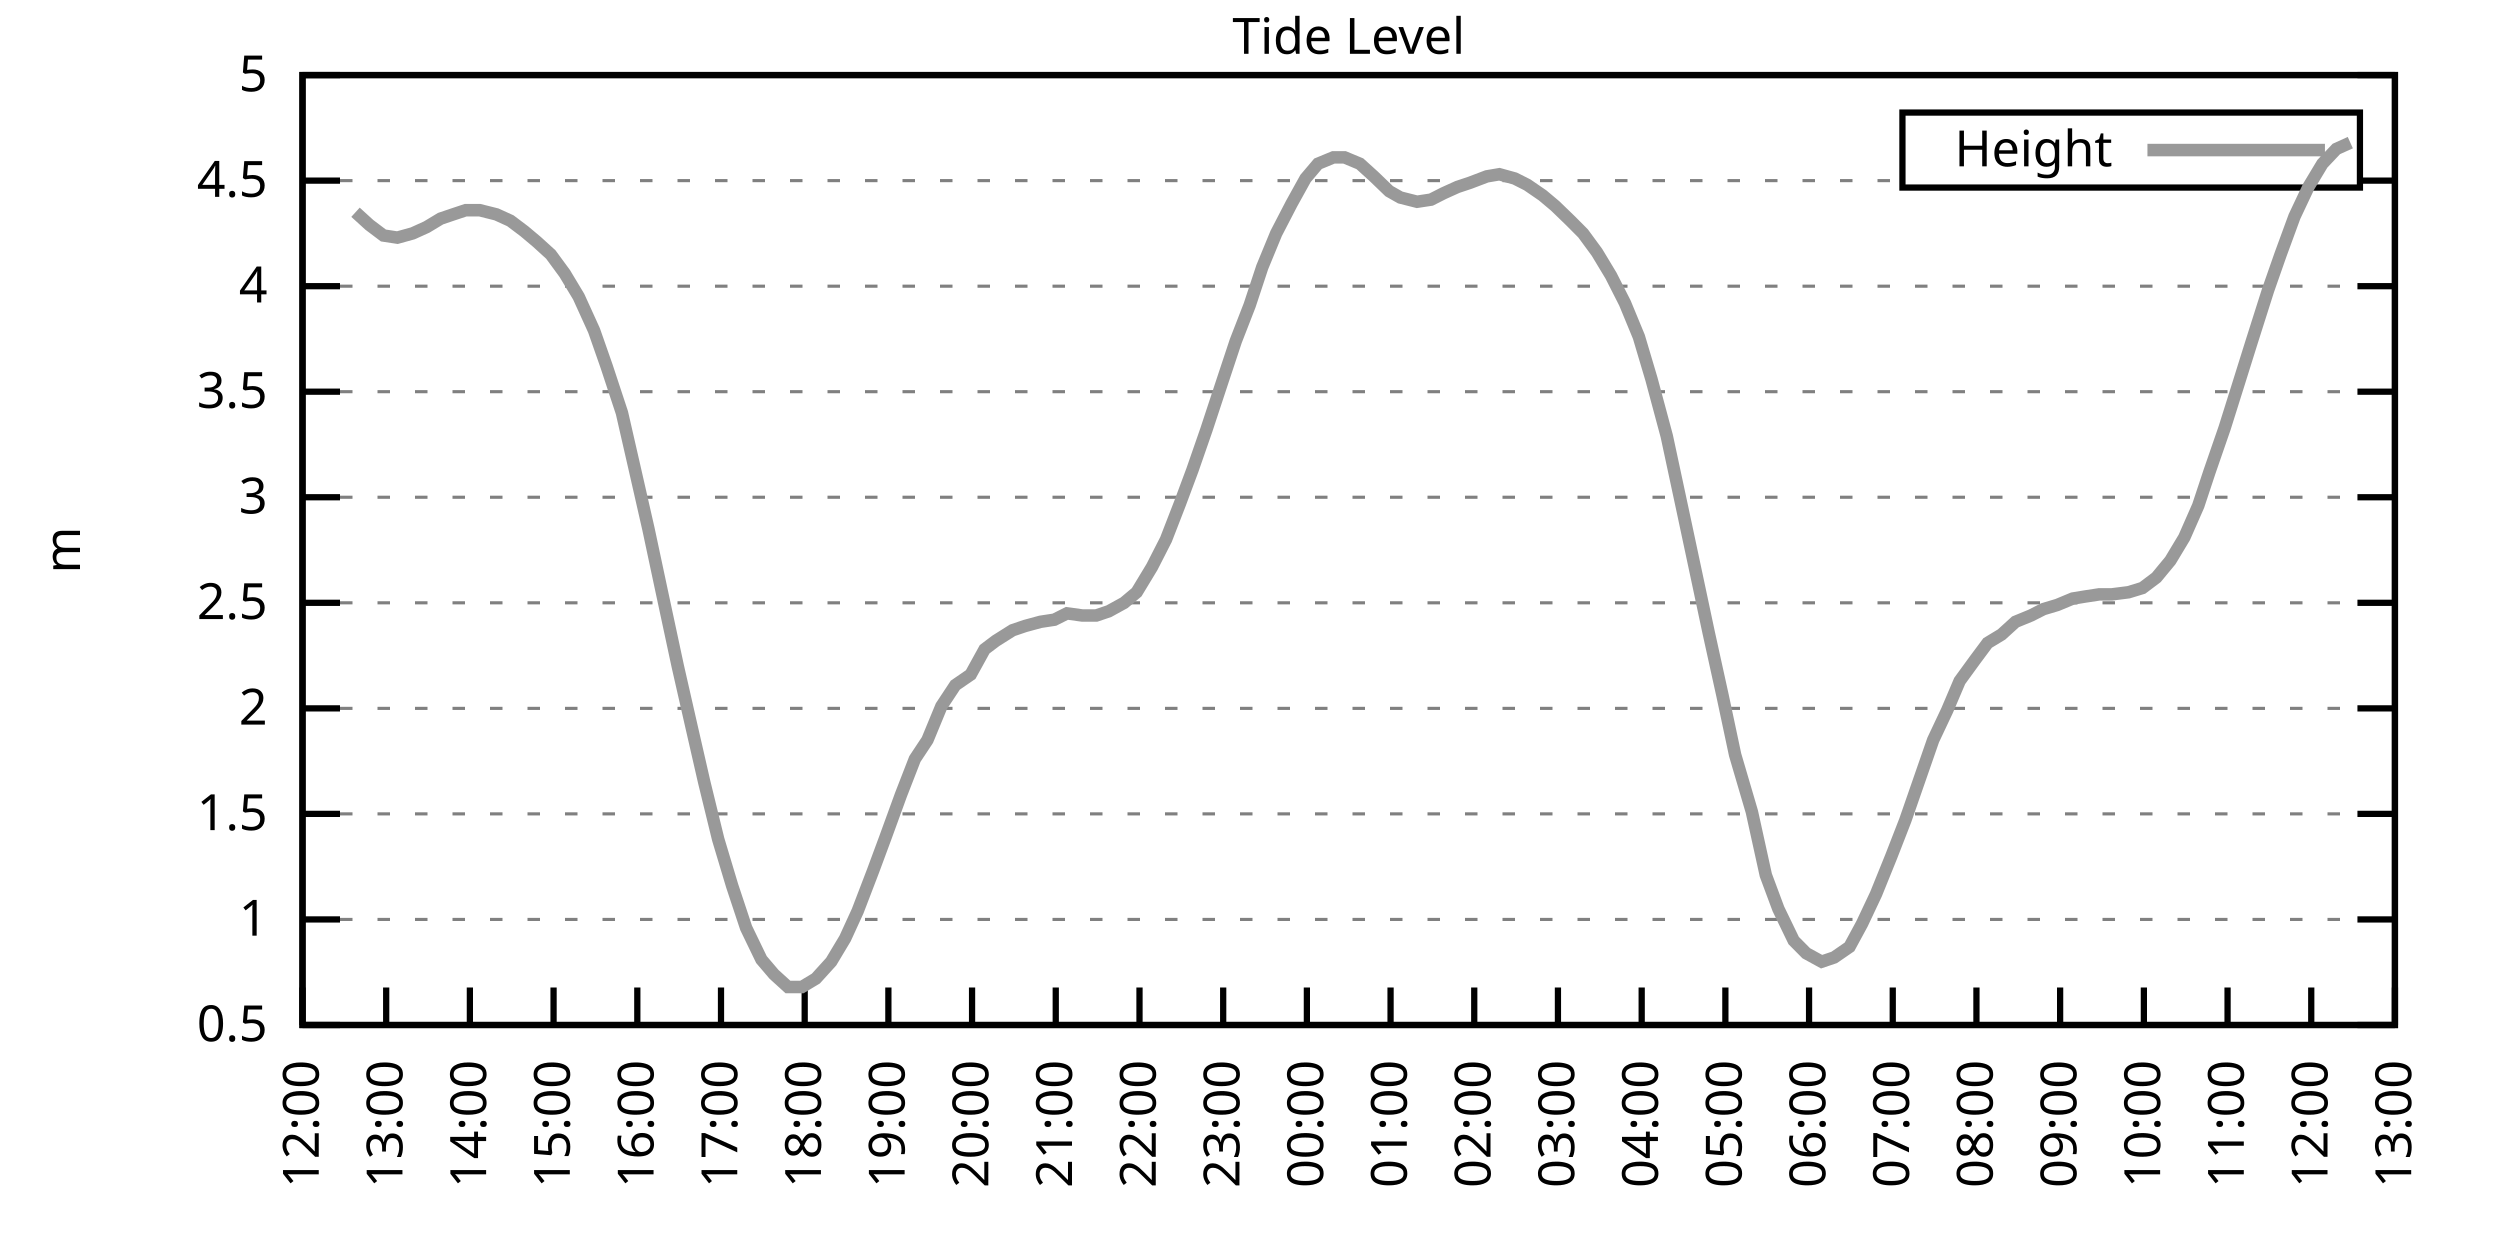
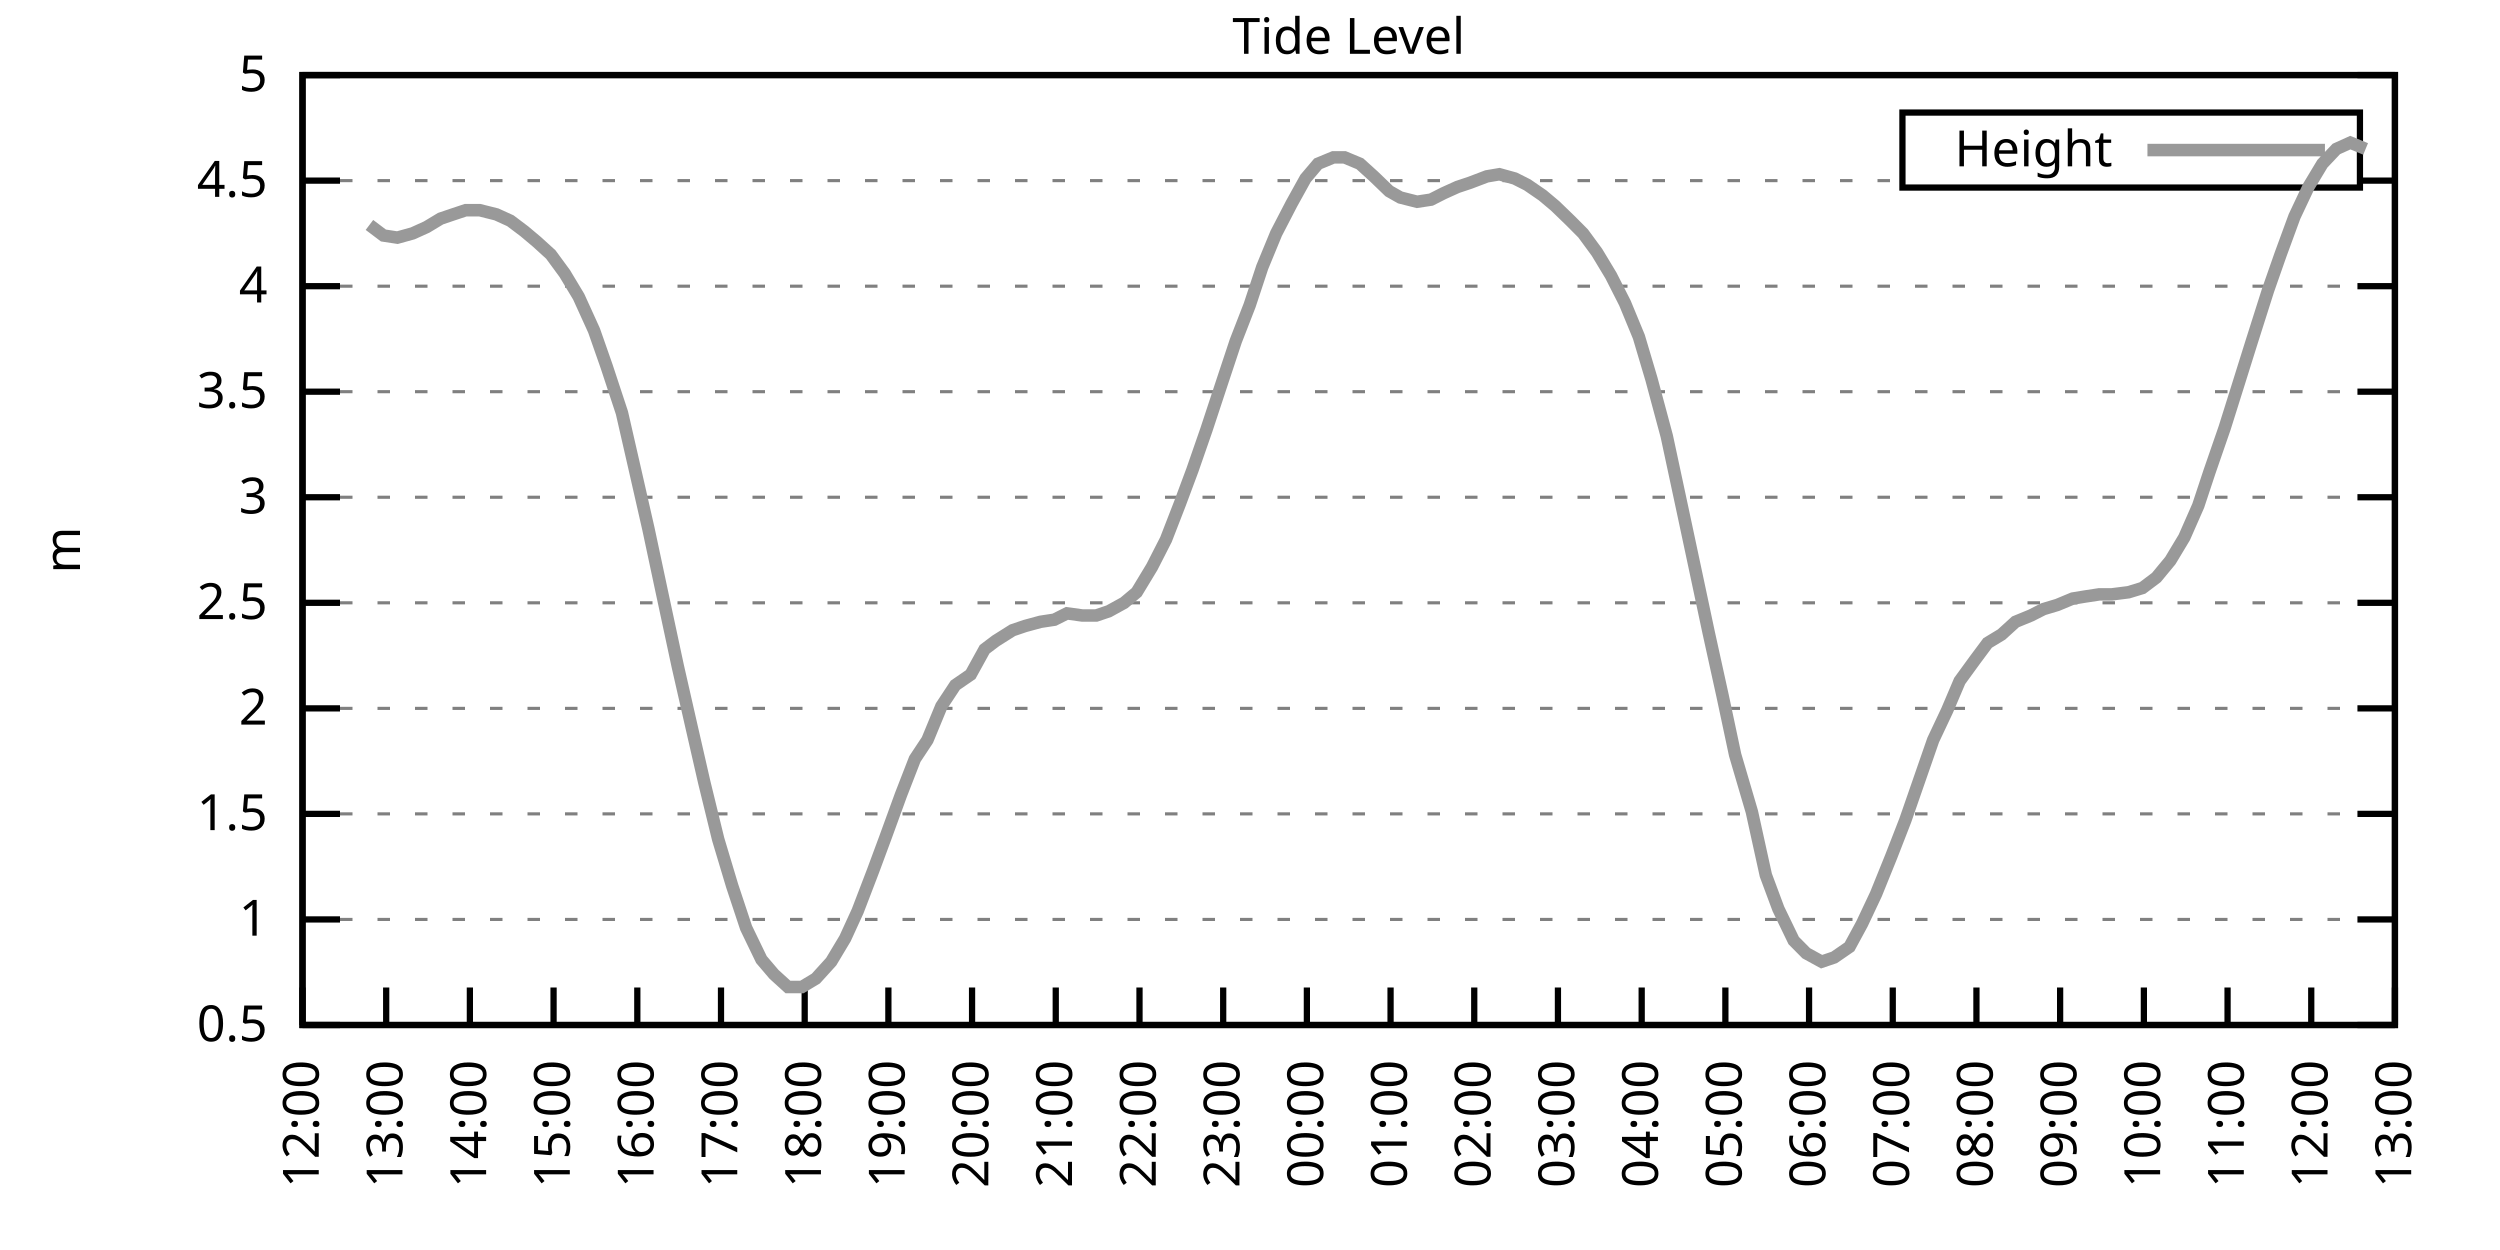
<svg xmlns="http://www.w3.org/2000/svg" xmlns:xlink="http://www.w3.org/1999/xlink" width="400" height="200" viewBox="0 0 400 200">
  <g id="gnuplot_canvas">
    <rect x="0" y="0" width="400" height="200" fill="none" />
    <defs>
      <circle id="gpDot" r="0.5" stroke-width="0.5" stroke="currentColor" />
      <path id="gpPt0" stroke-width="0.333" stroke="currentColor" d="M-1,0 h2 M0,-1 v2" />
      <path id="gpPt1" stroke-width="0.333" stroke="currentColor" d="M-1,-1 L1,1 M1,-1 L-1,1" />
      <path id="gpPt2" stroke-width="0.333" stroke="currentColor" d="M-1,0 L1,0 M0,-1 L0,1 M-1,-1 L1,1 M-1,1 L1,-1" />
      <rect id="gpPt3" stroke-width="0.333" stroke="currentColor" x="-1" y="-1" width="2" height="2" />
      <rect id="gpPt4" stroke-width="0.333" stroke="currentColor" fill="currentColor" x="-1" y="-1" width="2" height="2" />
      <circle id="gpPt5" stroke-width="0.333" stroke="currentColor" cx="0" cy="0" r="1" />
      <use xlink:href="#gpPt5" id="gpPt6" fill="currentColor" stroke="none" />
      <path id="gpPt7" stroke-width="0.333" stroke="currentColor" d="M0,-1.33 L-1.33,0.67 L1.33,0.67 z" />
      <use xlink:href="#gpPt7" id="gpPt8" fill="currentColor" stroke="none" />
      <use xlink:href="#gpPt7" id="gpPt9" stroke="currentColor" transform="rotate(180)" />
      <use xlink:href="#gpPt9" id="gpPt10" fill="currentColor" stroke="none" />
      <use xlink:href="#gpPt3" id="gpPt11" stroke="currentColor" transform="rotate(45)" />
      <use xlink:href="#gpPt11" id="gpPt12" fill="currentColor" stroke="none" />
      <path id="gpPt13" stroke-width="0.333" stroke="currentColor" d="M0,1.330 L1.265,0.411 L0.782,-1.067 L-0.782,-1.076 L-1.265,0.411 z" />
      <use xlink:href="#gpPt13" id="gpPt14" fill="currentColor" stroke="none" />
      <filter id="textbox" filterUnits="objectBoundingBox" x="0" y="0" height="1" width="1">
        <feFlood flood-color="white" flood-opacity="1" result="bgnd" />
        <feComposite in="SourceGraphic" in2="bgnd" operator="atop" />
      </filter>
      <filter id="greybox" filterUnits="objectBoundingBox" x="0" y="0" height="1" width="1">
        <feFlood flood-color="lightgrey" flood-opacity="1" result="grey" />
        <feComposite in="SourceGraphic" in2="grey" operator="atop" />
      </filter>
    </defs>
    <g fill="none" color="white" stroke="currentColor" stroke-width="1.00" stroke-linecap="butt" stroke-linejoin="miter">
</g>
    <g fill="none" color="black" stroke="currentColor" stroke-width="1.00" stroke-linecap="butt" stroke-linejoin="miter">
      <g stroke="none" shape-rendering="crispEdges">
        <polygon fill="rgb(255, 255, 255)" points="48.40,164.00 383.18,164.00 383.18,12.02 48.40,12.02 " />
      </g>
    </g>
    <g fill="none" color="black" stroke="currentColor" stroke-width="1.00" stroke-linecap="butt" stroke-linejoin="miter">
</g>
    <g fill="none" color="black" stroke="black" stroke-width="0.50" stroke-linecap="butt" stroke-linejoin="miter">
</g>
    <g fill="none" color="gray" stroke="currentColor" stroke-width="0.50" stroke-linecap="butt" stroke-linejoin="miter">
      <path stroke="gray" stroke-dasharray="2,4" class="gridline" d="M48.40,164.00 L383.19,164.00  " />
    </g>
    <g fill="none" color="gray" stroke="gray" stroke-width="1.00" stroke-linecap="butt" stroke-linejoin="miter">
</g>
    <g fill="none" color="black" stroke="currentColor" stroke-width="1.00" stroke-linecap="butt" stroke-linejoin="miter">
      <path stroke="black" d="M48.40,164.00 L54.40,164.00 M383.19,164.00 L377.19,164.00  " />
      <g transform="translate(42.80,166.60)" stroke="none" fill="black" font-family="Sans" font-size="8.00" text-anchor="end">
        <text>
          <tspan font-family="Sans"> 0.5</tspan>
        </text>
      </g>
    </g>
    <g fill="none" color="black" stroke="currentColor" stroke-width="1.00" stroke-linecap="butt" stroke-linejoin="miter">
</g>
    <g fill="none" color="black" stroke="black" stroke-width="0.50" stroke-linecap="butt" stroke-linejoin="miter">
</g>
    <g fill="none" color="gray" stroke="currentColor" stroke-width="0.50" stroke-linecap="butt" stroke-linejoin="miter">
      <path stroke="gray" stroke-dasharray="2,4" class="gridline" d="M48.40,147.11 L383.19,147.11  " />
    </g>
    <g fill="none" color="gray" stroke="gray" stroke-width="1.00" stroke-linecap="butt" stroke-linejoin="miter">
</g>
    <g fill="none" color="black" stroke="currentColor" stroke-width="1.00" stroke-linecap="butt" stroke-linejoin="miter">
      <path stroke="black" d="M48.40,147.11 L54.40,147.11 M383.19,147.11 L377.19,147.11  " />
      <g transform="translate(42.80,149.71)" stroke="none" fill="black" font-family="Sans" font-size="8.00" text-anchor="end">
        <text>
          <tspan font-family="Sans"> 1</tspan>
        </text>
      </g>
    </g>
    <g fill="none" color="black" stroke="currentColor" stroke-width="1.00" stroke-linecap="butt" stroke-linejoin="miter">
</g>
    <g fill="none" color="black" stroke="black" stroke-width="0.50" stroke-linecap="butt" stroke-linejoin="miter">
</g>
    <g fill="none" color="gray" stroke="currentColor" stroke-width="0.50" stroke-linecap="butt" stroke-linejoin="miter">
      <path stroke="gray" stroke-dasharray="2,4" class="gridline" d="M48.40,130.22 L383.19,130.22  " />
    </g>
    <g fill="none" color="gray" stroke="gray" stroke-width="1.00" stroke-linecap="butt" stroke-linejoin="miter">
</g>
    <g fill="none" color="black" stroke="currentColor" stroke-width="1.00" stroke-linecap="butt" stroke-linejoin="miter">
      <path stroke="black" d="M48.40,130.22 L54.40,130.22 M383.19,130.22 L377.19,130.22  " />
      <g transform="translate(42.80,132.82)" stroke="none" fill="black" font-family="Sans" font-size="8.00" text-anchor="end">
        <text>
          <tspan font-family="Sans"> 1.5</tspan>
        </text>
      </g>
    </g>
    <g fill="none" color="black" stroke="currentColor" stroke-width="1.00" stroke-linecap="butt" stroke-linejoin="miter">
</g>
    <g fill="none" color="black" stroke="black" stroke-width="0.50" stroke-linecap="butt" stroke-linejoin="miter">
</g>
    <g fill="none" color="gray" stroke="currentColor" stroke-width="0.50" stroke-linecap="butt" stroke-linejoin="miter">
      <path stroke="gray" stroke-dasharray="2,4" class="gridline" d="M48.40,113.34 L383.19,113.34  " />
    </g>
    <g fill="none" color="gray" stroke="gray" stroke-width="1.00" stroke-linecap="butt" stroke-linejoin="miter">
</g>
    <g fill="none" color="black" stroke="currentColor" stroke-width="1.00" stroke-linecap="butt" stroke-linejoin="miter">
      <path stroke="black" d="M48.40,113.34 L54.40,113.34 M383.19,113.34 L377.19,113.34  " />
      <g transform="translate(42.80,115.94)" stroke="none" fill="black" font-family="Sans" font-size="8.00" text-anchor="end">
        <text>
          <tspan font-family="Sans"> 2</tspan>
        </text>
      </g>
    </g>
    <g fill="none" color="black" stroke="currentColor" stroke-width="1.00" stroke-linecap="butt" stroke-linejoin="miter">
</g>
    <g fill="none" color="black" stroke="black" stroke-width="0.50" stroke-linecap="butt" stroke-linejoin="miter">
</g>
    <g fill="none" color="gray" stroke="currentColor" stroke-width="0.50" stroke-linecap="butt" stroke-linejoin="miter">
      <path stroke="gray" stroke-dasharray="2,4" class="gridline" d="M48.40,96.45 L383.19,96.45  " />
    </g>
    <g fill="none" color="gray" stroke="gray" stroke-width="1.00" stroke-linecap="butt" stroke-linejoin="miter">
</g>
    <g fill="none" color="black" stroke="currentColor" stroke-width="1.00" stroke-linecap="butt" stroke-linejoin="miter">
      <path stroke="black" d="M48.40,96.45 L54.40,96.45 M383.19,96.45 L377.19,96.45  " />
      <g transform="translate(42.80,99.05)" stroke="none" fill="black" font-family="Sans" font-size="8.00" text-anchor="end">
        <text>
          <tspan font-family="Sans"> 2.5</tspan>
        </text>
      </g>
    </g>
    <g fill="none" color="black" stroke="currentColor" stroke-width="1.00" stroke-linecap="butt" stroke-linejoin="miter">
</g>
    <g fill="none" color="black" stroke="black" stroke-width="0.50" stroke-linecap="butt" stroke-linejoin="miter">
</g>
    <g fill="none" color="gray" stroke="currentColor" stroke-width="0.50" stroke-linecap="butt" stroke-linejoin="miter">
      <path stroke="gray" stroke-dasharray="2,4" class="gridline" d="M48.40,79.56 L383.19,79.56  " />
    </g>
    <g fill="none" color="gray" stroke="gray" stroke-width="1.00" stroke-linecap="butt" stroke-linejoin="miter">
</g>
    <g fill="none" color="black" stroke="currentColor" stroke-width="1.00" stroke-linecap="butt" stroke-linejoin="miter">
      <path stroke="black" d="M48.40,79.56 L54.40,79.56 M383.19,79.56 L377.19,79.56  " />
      <g transform="translate(42.80,82.16)" stroke="none" fill="black" font-family="Sans" font-size="8.00" text-anchor="end">
        <text>
          <tspan font-family="Sans"> 3</tspan>
        </text>
      </g>
    </g>
    <g fill="none" color="black" stroke="currentColor" stroke-width="1.00" stroke-linecap="butt" stroke-linejoin="miter">
</g>
    <g fill="none" color="black" stroke="black" stroke-width="0.50" stroke-linecap="butt" stroke-linejoin="miter">
</g>
    <g fill="none" color="gray" stroke="currentColor" stroke-width="0.50" stroke-linecap="butt" stroke-linejoin="miter">
      <path stroke="gray" stroke-dasharray="2,4" class="gridline" d="M48.40,62.67 L383.19,62.67  " />
    </g>
    <g fill="none" color="gray" stroke="gray" stroke-width="1.00" stroke-linecap="butt" stroke-linejoin="miter">
</g>
    <g fill="none" color="black" stroke="currentColor" stroke-width="1.00" stroke-linecap="butt" stroke-linejoin="miter">
      <path stroke="black" d="M48.40,62.67 L54.40,62.67 M383.19,62.67 L377.19,62.67  " />
      <g transform="translate(42.80,65.27)" stroke="none" fill="black" font-family="Sans" font-size="8.00" text-anchor="end">
        <text>
          <tspan font-family="Sans"> 3.5</tspan>
        </text>
      </g>
    </g>
    <g fill="none" color="black" stroke="currentColor" stroke-width="1.00" stroke-linecap="butt" stroke-linejoin="miter">
</g>
    <g fill="none" color="black" stroke="black" stroke-width="0.50" stroke-linecap="butt" stroke-linejoin="miter">
</g>
    <g fill="none" color="gray" stroke="currentColor" stroke-width="0.50" stroke-linecap="butt" stroke-linejoin="miter">
      <path stroke="gray" stroke-dasharray="2,4" class="gridline" d="M48.40,45.79 L383.19,45.79  " />
    </g>
    <g fill="none" color="gray" stroke="gray" stroke-width="1.00" stroke-linecap="butt" stroke-linejoin="miter">
</g>
    <g fill="none" color="black" stroke="currentColor" stroke-width="1.00" stroke-linecap="butt" stroke-linejoin="miter">
      <path stroke="black" d="M48.40,45.79 L54.40,45.79 M383.19,45.79 L377.19,45.79  " />
      <g transform="translate(42.80,48.39)" stroke="none" fill="black" font-family="Sans" font-size="8.00" text-anchor="end">
        <text>
          <tspan font-family="Sans"> 4</tspan>
        </text>
      </g>
    </g>
    <g fill="none" color="black" stroke="currentColor" stroke-width="1.00" stroke-linecap="butt" stroke-linejoin="miter">
</g>
    <g fill="none" color="black" stroke="black" stroke-width="0.50" stroke-linecap="butt" stroke-linejoin="miter">
</g>
    <g fill="none" color="gray" stroke="currentColor" stroke-width="0.50" stroke-linecap="butt" stroke-linejoin="miter">
      <path stroke="gray" stroke-dasharray="2,4" class="gridline" d="M48.40,28.90 L304.39,28.90 M377.59,28.90 L383.19,28.90  " />
    </g>
    <g fill="none" color="gray" stroke="gray" stroke-width="1.00" stroke-linecap="butt" stroke-linejoin="miter">
</g>
    <g fill="none" color="black" stroke="currentColor" stroke-width="1.00" stroke-linecap="butt" stroke-linejoin="miter">
      <path stroke="black" d="M48.40,28.90 L54.40,28.90 M383.19,28.90 L377.19,28.90  " />
      <g transform="translate(42.80,31.50)" stroke="none" fill="black" font-family="Sans" font-size="8.00" text-anchor="end">
        <text>
          <tspan font-family="Sans"> 4.5</tspan>
        </text>
      </g>
    </g>
    <g fill="none" color="black" stroke="currentColor" stroke-width="1.00" stroke-linecap="butt" stroke-linejoin="miter">
</g>
    <g fill="none" color="black" stroke="black" stroke-width="0.50" stroke-linecap="butt" stroke-linejoin="miter">
</g>
    <g fill="none" color="gray" stroke="currentColor" stroke-width="0.50" stroke-linecap="butt" stroke-linejoin="miter">
      <path stroke="gray" stroke-dasharray="2,4" class="gridline" d="M48.40,12.01 L383.19,12.01  " />
    </g>
    <g fill="none" color="gray" stroke="gray" stroke-width="1.00" stroke-linecap="butt" stroke-linejoin="miter">
</g>
    <g fill="none" color="black" stroke="currentColor" stroke-width="1.00" stroke-linecap="butt" stroke-linejoin="miter">
      <path stroke="black" d="M48.40,12.01 L54.40,12.01 M383.19,12.01 L377.19,12.01  " />
      <g transform="translate(42.80,14.61)" stroke="none" fill="black" font-family="Sans" font-size="8.00" text-anchor="end">
        <text>
          <tspan font-family="Sans"> 5</tspan>
        </text>
      </g>
    </g>
    <g fill="none" color="black" stroke="currentColor" stroke-width="1.00" stroke-linecap="butt" stroke-linejoin="miter">
      <path stroke="black" d="M48.40,164.00 L48.40,158.00  " />
      <g transform="translate(51.00,169.60) rotate(270.00)" stroke="none" fill="black" font-family="Sans" font-size="8.00" text-anchor="end">
        <text>
          <tspan font-family="Sans">12:00</tspan>
        </text>
      </g>
    </g>
    <g fill="none" color="black" stroke="currentColor" stroke-width="1.00" stroke-linecap="butt" stroke-linejoin="miter">
      <path stroke="black" d="M61.79,164.00 L61.79,158.00  " />
      <g transform="translate(64.39,169.60) rotate(270.00)" stroke="none" fill="black" font-family="Sans" font-size="8.00" text-anchor="end">
        <text>
          <tspan font-family="Sans">13:00</tspan>
        </text>
      </g>
    </g>
    <g fill="none" color="black" stroke="currentColor" stroke-width="1.00" stroke-linecap="butt" stroke-linejoin="miter">
      <path stroke="black" d="M75.18,164.00 L75.18,158.00  " />
      <g transform="translate(77.78,169.60) rotate(270.00)" stroke="none" fill="black" font-family="Sans" font-size="8.00" text-anchor="end">
        <text>
          <tspan font-family="Sans">14:00</tspan>
        </text>
      </g>
    </g>
    <g fill="none" color="black" stroke="currentColor" stroke-width="1.00" stroke-linecap="butt" stroke-linejoin="miter">
      <path stroke="black" d="M88.57,164.00 L88.57,158.00  " />
      <g transform="translate(91.17,169.60) rotate(270.00)" stroke="none" fill="black" font-family="Sans" font-size="8.00" text-anchor="end">
        <text>
          <tspan font-family="Sans">15:00</tspan>
        </text>
      </g>
    </g>
    <g fill="none" color="black" stroke="currentColor" stroke-width="1.00" stroke-linecap="butt" stroke-linejoin="miter">
      <path stroke="black" d="M101.97,164.00 L101.97,158.00  " />
      <g transform="translate(104.57,169.60) rotate(270.00)" stroke="none" fill="black" font-family="Sans" font-size="8.00" text-anchor="end">
        <text>
          <tspan font-family="Sans">16:00</tspan>
        </text>
      </g>
    </g>
    <g fill="none" color="black" stroke="currentColor" stroke-width="1.00" stroke-linecap="butt" stroke-linejoin="miter">
      <path stroke="black" d="M115.36,164.00 L115.36,158.00  " />
      <g transform="translate(117.96,169.60) rotate(270.00)" stroke="none" fill="black" font-family="Sans" font-size="8.00" text-anchor="end">
        <text>
          <tspan font-family="Sans">17:00</tspan>
        </text>
      </g>
    </g>
    <g fill="none" color="black" stroke="currentColor" stroke-width="1.00" stroke-linecap="butt" stroke-linejoin="miter">
      <path stroke="black" d="M128.75,164.00 L128.75,158.00  " />
      <g transform="translate(131.35,169.60) rotate(270.00)" stroke="none" fill="black" font-family="Sans" font-size="8.00" text-anchor="end">
        <text>
          <tspan font-family="Sans">18:00</tspan>
        </text>
      </g>
    </g>
    <g fill="none" color="black" stroke="currentColor" stroke-width="1.00" stroke-linecap="butt" stroke-linejoin="miter">
      <path stroke="black" d="M142.14,164.00 L142.14,158.00  " />
      <g transform="translate(144.74,169.60) rotate(270.00)" stroke="none" fill="black" font-family="Sans" font-size="8.00" text-anchor="end">
        <text>
          <tspan font-family="Sans">19:00</tspan>
        </text>
      </g>
    </g>
    <g fill="none" color="black" stroke="currentColor" stroke-width="1.00" stroke-linecap="butt" stroke-linejoin="miter">
      <path stroke="black" d="M155.53,164.00 L155.53,158.00  " />
      <g transform="translate(158.13,169.60) rotate(270.00)" stroke="none" fill="black" font-family="Sans" font-size="8.00" text-anchor="end">
        <text>
          <tspan font-family="Sans">20:00</tspan>
        </text>
      </g>
    </g>
    <g fill="none" color="black" stroke="currentColor" stroke-width="1.00" stroke-linecap="butt" stroke-linejoin="miter">
      <path stroke="black" d="M168.92,164.00 L168.92,158.00  " />
      <g transform="translate(171.52,169.60) rotate(270.00)" stroke="none" fill="black" font-family="Sans" font-size="8.00" text-anchor="end">
        <text>
          <tspan font-family="Sans">21:00</tspan>
        </text>
      </g>
    </g>
    <g fill="none" color="black" stroke="currentColor" stroke-width="1.00" stroke-linecap="butt" stroke-linejoin="miter">
      <path stroke="black" d="M182.32,164.00 L182.32,158.00  " />
      <g transform="translate(184.92,169.60) rotate(270.00)" stroke="none" fill="black" font-family="Sans" font-size="8.00" text-anchor="end">
        <text>
          <tspan font-family="Sans">22:00</tspan>
        </text>
      </g>
    </g>
    <g fill="none" color="black" stroke="currentColor" stroke-width="1.00" stroke-linecap="butt" stroke-linejoin="miter">
      <path stroke="black" d="M195.71,164.00 L195.71,158.00  " />
      <g transform="translate(198.31,169.60) rotate(270.00)" stroke="none" fill="black" font-family="Sans" font-size="8.00" text-anchor="end">
        <text>
          <tspan font-family="Sans">23:00</tspan>
        </text>
      </g>
    </g>
    <g fill="none" color="black" stroke="currentColor" stroke-width="1.00" stroke-linecap="butt" stroke-linejoin="miter">
      <path stroke="black" d="M209.10,164.00 L209.10,158.00  " />
      <g transform="translate(211.70,169.60) rotate(270.00)" stroke="none" fill="black" font-family="Sans" font-size="8.00" text-anchor="end">
        <text>
          <tspan font-family="Sans">00:00</tspan>
        </text>
      </g>
    </g>
    <g fill="none" color="black" stroke="currentColor" stroke-width="1.00" stroke-linecap="butt" stroke-linejoin="miter">
      <path stroke="black" d="M222.49,164.00 L222.49,158.00  " />
      <g transform="translate(225.09,169.60) rotate(270.00)" stroke="none" fill="black" font-family="Sans" font-size="8.00" text-anchor="end">
        <text>
          <tspan font-family="Sans">01:00</tspan>
        </text>
      </g>
    </g>
    <g fill="none" color="black" stroke="currentColor" stroke-width="1.00" stroke-linecap="butt" stroke-linejoin="miter">
      <path stroke="black" d="M235.88,164.00 L235.88,158.00  " />
      <g transform="translate(238.48,169.60) rotate(270.00)" stroke="none" fill="black" font-family="Sans" font-size="8.00" text-anchor="end">
        <text>
          <tspan font-family="Sans">02:00</tspan>
        </text>
      </g>
    </g>
    <g fill="none" color="black" stroke="currentColor" stroke-width="1.00" stroke-linecap="butt" stroke-linejoin="miter">
      <path stroke="black" d="M249.27,164.00 L249.27,158.00  " />
      <g transform="translate(251.87,169.60) rotate(270.00)" stroke="none" fill="black" font-family="Sans" font-size="8.00" text-anchor="end">
        <text>
          <tspan font-family="Sans">03:00</tspan>
        </text>
      </g>
    </g>
    <g fill="none" color="black" stroke="currentColor" stroke-width="1.00" stroke-linecap="butt" stroke-linejoin="miter">
      <path stroke="black" d="M262.67,164.00 L262.67,158.00  " />
      <g transform="translate(265.27,169.60) rotate(270.00)" stroke="none" fill="black" font-family="Sans" font-size="8.00" text-anchor="end">
        <text>
          <tspan font-family="Sans">04:00</tspan>
        </text>
      </g>
    </g>
    <g fill="none" color="black" stroke="currentColor" stroke-width="1.00" stroke-linecap="butt" stroke-linejoin="miter">
      <path stroke="black" d="M276.06,164.00 L276.06,158.00  " />
      <g transform="translate(278.66,169.60) rotate(270.00)" stroke="none" fill="black" font-family="Sans" font-size="8.00" text-anchor="end">
        <text>
          <tspan font-family="Sans">05:00</tspan>
        </text>
      </g>
    </g>
    <g fill="none" color="black" stroke="currentColor" stroke-width="1.00" stroke-linecap="butt" stroke-linejoin="miter">
      <path stroke="black" d="M289.45,164.00 L289.45,158.00  " />
      <g transform="translate(292.05,169.60) rotate(270.00)" stroke="none" fill="black" font-family="Sans" font-size="8.00" text-anchor="end">
        <text>
          <tspan font-family="Sans">06:00</tspan>
        </text>
      </g>
    </g>
    <g fill="none" color="black" stroke="currentColor" stroke-width="1.00" stroke-linecap="butt" stroke-linejoin="miter">
      <path stroke="black" d="M302.84,164.00 L302.84,158.00  " />
      <g transform="translate(305.44,169.60) rotate(270.00)" stroke="none" fill="black" font-family="Sans" font-size="8.00" text-anchor="end">
        <text>
          <tspan font-family="Sans">07:00</tspan>
        </text>
      </g>
    </g>
    <g fill="none" color="black" stroke="currentColor" stroke-width="1.00" stroke-linecap="butt" stroke-linejoin="miter">
      <path stroke="black" d="M316.23,164.00 L316.23,158.00  " />
      <g transform="translate(318.83,169.60) rotate(270.00)" stroke="none" fill="black" font-family="Sans" font-size="8.00" text-anchor="end">
        <text>
          <tspan font-family="Sans">08:00</tspan>
        </text>
      </g>
    </g>
    <g fill="none" color="black" stroke="currentColor" stroke-width="1.00" stroke-linecap="butt" stroke-linejoin="miter">
      <path stroke="black" d="M329.62,164.00 L329.62,158.00  " />
      <g transform="translate(332.22,169.60) rotate(270.00)" stroke="none" fill="black" font-family="Sans" font-size="8.00" text-anchor="end">
        <text>
          <tspan font-family="Sans">09:00</tspan>
        </text>
      </g>
    </g>
    <g fill="none" color="black" stroke="currentColor" stroke-width="1.00" stroke-linecap="butt" stroke-linejoin="miter">
      <path stroke="black" d="M343.02,164.00 L343.02,158.00  " />
      <g transform="translate(345.62,169.60) rotate(270.00)" stroke="none" fill="black" font-family="Sans" font-size="8.00" text-anchor="end">
        <text>
          <tspan font-family="Sans">10:00</tspan>
        </text>
      </g>
    </g>
    <g fill="none" color="black" stroke="currentColor" stroke-width="1.00" stroke-linecap="butt" stroke-linejoin="miter">
      <path stroke="black" d="M356.41,164.00 L356.41,158.00  " />
      <g transform="translate(359.01,169.60) rotate(270.00)" stroke="none" fill="black" font-family="Sans" font-size="8.00" text-anchor="end">
        <text>
          <tspan font-family="Sans">11:00</tspan>
        </text>
      </g>
    </g>
    <g fill="none" color="black" stroke="currentColor" stroke-width="1.00" stroke-linecap="butt" stroke-linejoin="miter">
      <path stroke="black" d="M369.80,164.00 L369.80,158.00  " />
      <g transform="translate(372.40,169.60) rotate(270.00)" stroke="none" fill="black" font-family="Sans" font-size="8.00" text-anchor="end">
        <text>
          <tspan font-family="Sans">12:00</tspan>
        </text>
      </g>
    </g>
    <g fill="none" color="black" stroke="currentColor" stroke-width="1.00" stroke-linecap="butt" stroke-linejoin="miter">
      <path stroke="black" d="M383.19,164.00 L383.19,158.00  " />
      <g transform="translate(385.79,169.60) rotate(270.00)" stroke="none" fill="black" font-family="Sans" font-size="8.00" text-anchor="end">
        <text>
          <tspan font-family="Sans">13:00</tspan>
        </text>
      </g>
    </g>
    <g fill="none" color="black" stroke="currentColor" stroke-width="1.00" stroke-linecap="butt" stroke-linejoin="miter">
</g>
    <g fill="none" color="black" stroke="currentColor" stroke-width="1.00" stroke-linecap="butt" stroke-linejoin="miter">
      <path stroke="black" d="M48.40,12.01 L48.40,164.00 L383.19,164.00 L383.19,12.01 L48.40,12.01 Z  " />
    </g>
    <g fill="none" color="black" stroke="currentColor" stroke-width="1.00" stroke-linecap="butt" stroke-linejoin="miter">
</g>
    <g fill="none" color="black" stroke="currentColor" stroke-width="1.00" stroke-linecap="butt" stroke-linejoin="miter">
      <path stroke="black" d="M304.39,30.01 L304.39,18.01 L377.59,18.01 L377.59,30.01 L304.39,30.01 Z  " />
    </g>
    <g id="Tide_level_plot_1">
      <g fill="none" color="white" stroke="black" stroke-width="2.00" stroke-linecap="butt" stroke-linejoin="miter">
</g>
      <g fill="none" color="black" stroke="currentColor" stroke-width="2.00" stroke-linecap="butt" stroke-linejoin="miter">
        <g transform="translate(337.99,26.61)" stroke="none" fill="black" font-family="Sans" font-size="8.00" text-anchor="end">
          <text>
            <tspan font-family="Sans">Height</tspan>
          </text>
        </g>
      </g>
      <g fill="none" color="black" stroke="currentColor" stroke-width="2.00" stroke-linecap="butt" stroke-linejoin="miter">
-         <path stroke="rgb(153, 153, 153)" d="M343.59,24.01 L371.99,24.01 M56.88,33.96 L59.11,35.99 L61.35,37.68 L63.58,38.02 L66.03,37.34 L68.26,36.33   L70.50,34.98 L72.50,34.30 L74.51,33.63 L76.75,33.63 L79.42,34.30 L81.66,35.32 L83.89,37.00 L85.90,38.69   L88.13,40.72 L90.36,43.76 L92.59,47.47 L95.05,52.88 L97.06,58.62 L99.51,66.05 L101.52,74.83 L103.75,84.63   L105.98,95.10 L108.44,106.58 L110.67,116.38 L112.68,125.16 L114.91,134.28 L117.14,141.71 L119.38,148.46 L121.83,153.53   L123.84,155.89 L126.07,157.92 L128.30,157.92 L130.54,156.57 L132.99,153.87 L135.22,150.15 L137.23,145.76 L139.69,139.34   L141.69,133.94 L144.15,127.18 L146.38,121.44 L148.39,118.40 L150.62,113.00 L152.85,109.62 L155.31,107.93 L157.54,103.88   L159.33,102.53 L162.01,100.84 L164.01,100.16 L166.47,99.49 L168.70,99.15 L170.71,98.14 L173.17,98.48 L175.40,98.48   L177.41,97.80 L179.86,96.45 L181.87,94.76 L184.32,90.71 L186.56,86.32 L188.79,80.57 L190.80,75.17 L193.03,68.75   L195.48,61.32 L197.72,54.57 L199.95,48.83 L201.96,42.75 L204.19,37.34 L206.64,32.61 L208.88,28.56 L210.88,26.20   L213.34,25.18 L215.13,25.18 L217.58,26.20 L219.81,28.22 L222.27,30.59 L224.05,31.60 L226.73,32.28 L228.96,31.94   L230.97,30.92 L233.20,29.91 L235.21,29.24 L237.89,28.22 L239.90,27.88 L242.36,28.56 L244.36,29.57 L246.82,31.26   L248.83,32.95 L251.28,35.32 L253.29,37.34 L255.52,40.38 L257.76,44.10 L259.99,48.49 L262.22,53.89 L264.23,60.65   L266.68,69.77 L269.14,81.25 L271.37,91.72 L273.38,101.18 L275.61,111.31 L277.62,120.77 L280.30,129.89 L282.53,140.02   L284.54,145.42 L286.99,150.49 L289.00,152.52 L291.46,153.87 L293.47,153.19 L295.92,151.50 L297.93,147.79 L300.16,143.06   L302.62,136.98 L304.85,131.24 L307.08,124.82 L309.31,118.40 L311.54,113.67 L313.55,108.95 L316.01,105.57 L318.02,102.87   L320.25,101.52 L322.48,99.49 L324.94,98.48 L326.95,97.46 L329.18,96.79 L331.63,95.77 L333.64,95.44 L335.87,95.10   L337.88,95.10 L340.56,94.76 L342.79,94.08 L345.02,92.40 L347.26,89.69 L349.49,85.98 L351.72,80.91 L353.51,75.51   L355.96,68.42 L358.19,61.32 L360.20,54.90 L362.88,46.46 L364.89,40.72 L367.12,34.64 L369.35,29.91 L371.58,26.20   L373.82,23.83 L376.05,22.82  " />
+         <path stroke="rgb(153, 153, 153)" d="M343.59,24.01 L371.99,24.01 M59.11,35.99 L61.35,37.68 L63.58,38.02 L66.03,37.34 L68.26,36.33 L70.50,34.98   L72.50,34.30 L74.51,33.63 L76.75,33.63 L79.42,34.30 L81.66,35.32 L83.89,37.00 L85.90,38.69 L88.13,40.72   L90.36,43.76 L92.59,47.47 L95.05,52.88 L97.06,58.62 L99.51,66.05 L101.52,74.83 L103.75,84.63 L105.98,95.10   L108.44,106.58 L110.67,116.38 L112.68,125.16 L114.91,134.28 L117.14,141.71 L119.38,148.46 L121.83,153.53 L123.84,155.89   L126.07,157.92 L128.30,157.92 L130.54,156.57 L132.99,153.87 L135.22,150.15 L137.23,145.76 L139.69,139.34 L141.69,133.94   L144.15,127.18 L146.38,121.44 L148.39,118.40 L150.62,113.00 L152.85,109.62 L155.31,107.93 L157.54,103.88 L159.33,102.53   L162.01,100.84 L164.01,100.16 L166.47,99.49 L168.70,99.15 L170.71,98.14 L173.17,98.48 L175.40,98.48 L177.41,97.80   L179.86,96.45 L181.87,94.76 L184.32,90.71 L186.56,86.32 L188.79,80.57 L190.80,75.17 L193.03,68.75 L195.48,61.32   L197.72,54.57 L199.95,48.83 L201.96,42.75 L204.19,37.34 L206.64,32.61 L208.88,28.56 L210.88,26.20 L213.34,25.18   L215.13,25.18 L217.58,26.20 L219.81,28.22 L222.27,30.59 L224.05,31.60 L226.73,32.28 L228.96,31.94 L230.97,30.92   L233.20,29.91 L235.21,29.24 L237.89,28.22 L239.90,27.88 L242.36,28.56 L244.36,29.57 L246.82,31.26 L248.83,32.95   L251.28,35.32 L253.29,37.34 L255.52,40.38 L257.76,44.10 L259.99,48.49 L262.22,53.89 L264.23,60.65 L266.68,69.77   L269.14,81.25 L271.37,91.72 L273.38,101.18 L275.61,111.31 L277.62,120.77 L280.30,129.89 L282.53,140.02 L284.54,145.42   L286.99,150.49 L289.00,152.52 L291.46,153.87 L293.47,153.19 L295.92,151.50 L297.93,147.79 L300.16,143.06 L302.62,136.98   L304.85,131.24 L307.08,124.82 L309.31,118.40 L311.54,113.67 L313.55,108.95 L316.01,105.57 L318.02,102.87 L320.25,101.52   L322.48,99.49 L324.94,98.48 L326.95,97.46 L329.18,96.79 L331.63,95.77 L333.64,95.44 L335.87,95.10 L337.88,95.10   L340.56,94.76 L342.79,94.08 L345.02,92.40 L347.26,89.69 L349.49,85.98 L351.72,80.91 L353.51,75.51 L355.96,68.42   L358.19,61.32 L360.20,54.90 L362.88,46.46 L364.89,40.72 L367.12,34.64 L369.35,29.91 L371.58,26.20 L373.82,23.83   L376.05,22.82 L378.50,23.83  " />
      </g>
    </g>
    <g fill="none" color="black" stroke="currentColor" stroke-width="2.00" stroke-linecap="butt" stroke-linejoin="miter">
</g>
    <g fill="none" color="black" stroke="black" stroke-width="1.00" stroke-linecap="butt" stroke-linejoin="miter">
</g>
    <g fill="none" color="black" stroke="currentColor" stroke-width="1.00" stroke-linecap="butt" stroke-linejoin="miter">
      <path stroke="black" d="M48.40,12.01 L48.40,164.00 L383.19,164.00 L383.19,12.01 L48.40,12.01 Z  " />
      <g transform="translate(12.80,88.01) rotate(270.00)" stroke="none" fill="black" font-family="Sans" font-size="8.00" text-anchor="middle">
        <text>
          <tspan font-family="Sans">m</tspan>
        </text>
      </g>
    </g>
    <g fill="none" color="black" stroke="currentColor" stroke-width="1.00" stroke-linecap="butt" stroke-linejoin="miter">
</g>
    <g fill="none" color="black" stroke="currentColor" stroke-width="1.00" stroke-linecap="butt" stroke-linejoin="miter">
      <g transform="translate(215.79,8.61)" stroke="none" fill="black" font-family="Sans" font-size="8.00" text-anchor="middle">
        <text>
          <tspan font-family="Sans">Tide Level</tspan>
        </text>
      </g>
    </g>
    <g fill="none" color="black" stroke="currentColor" stroke-width="1.00" stroke-linecap="butt" stroke-linejoin="miter">
</g>
  </g>
</svg>
